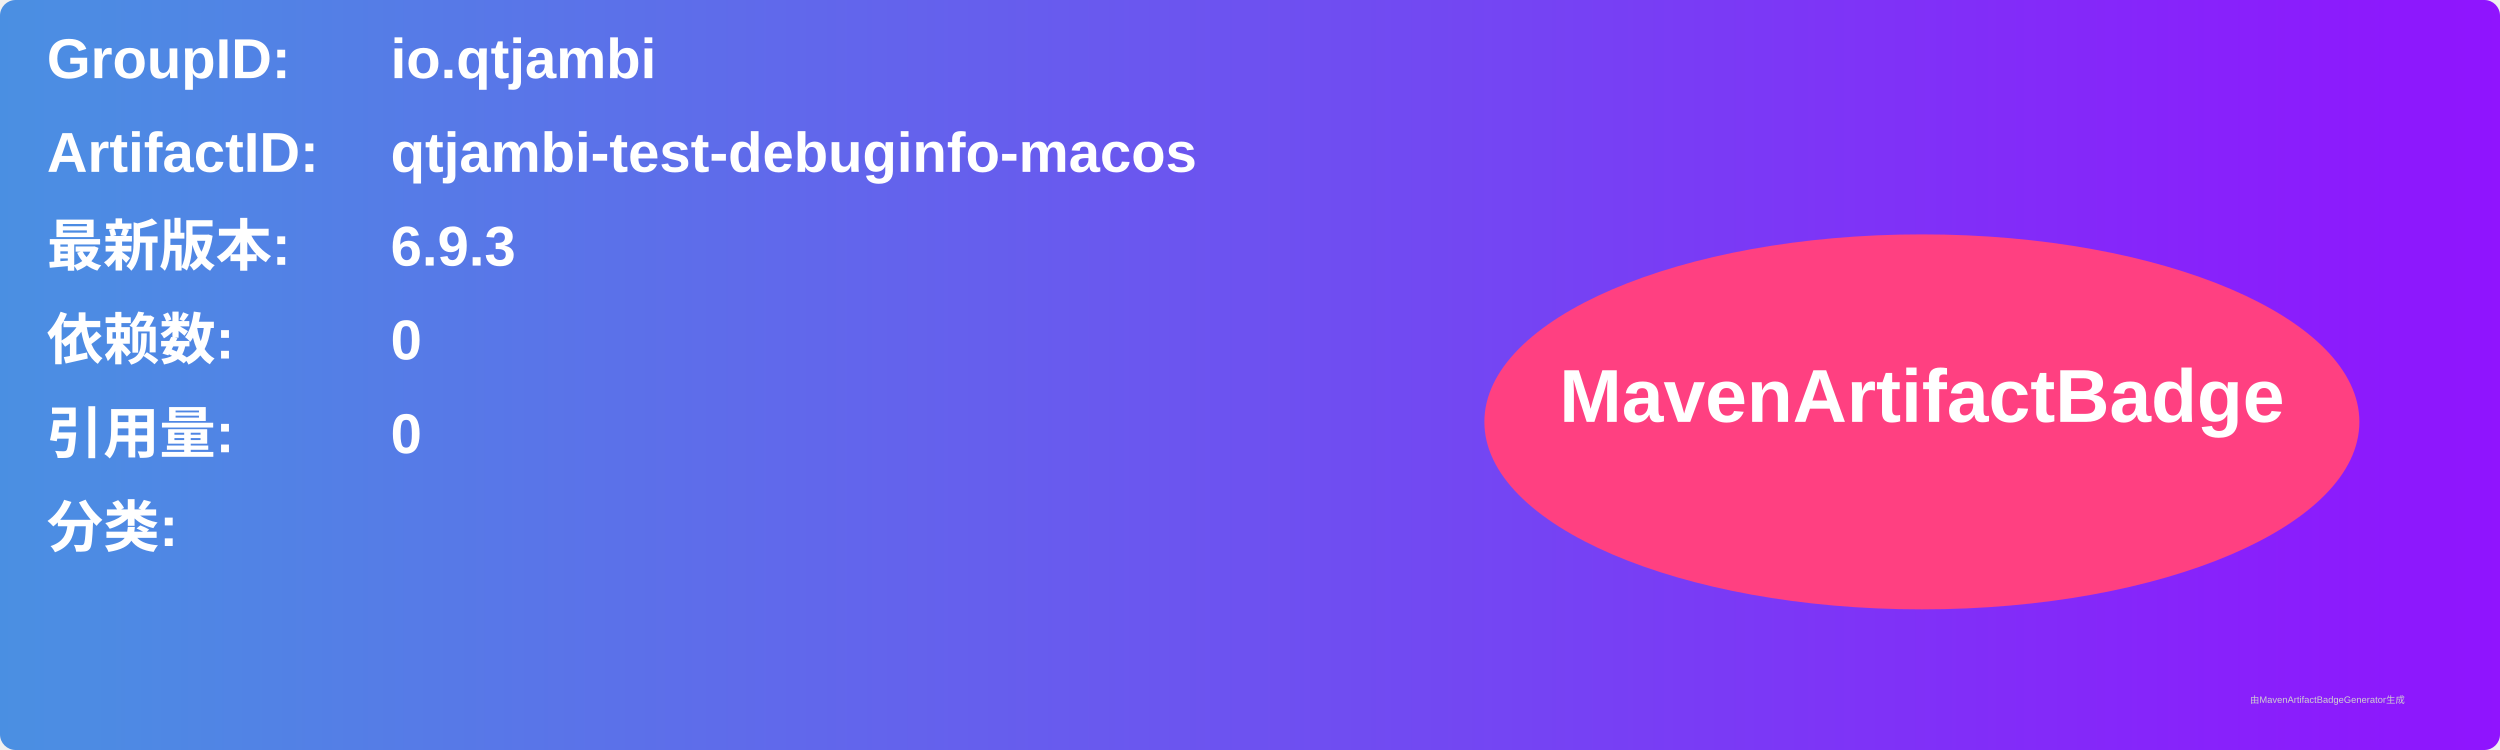
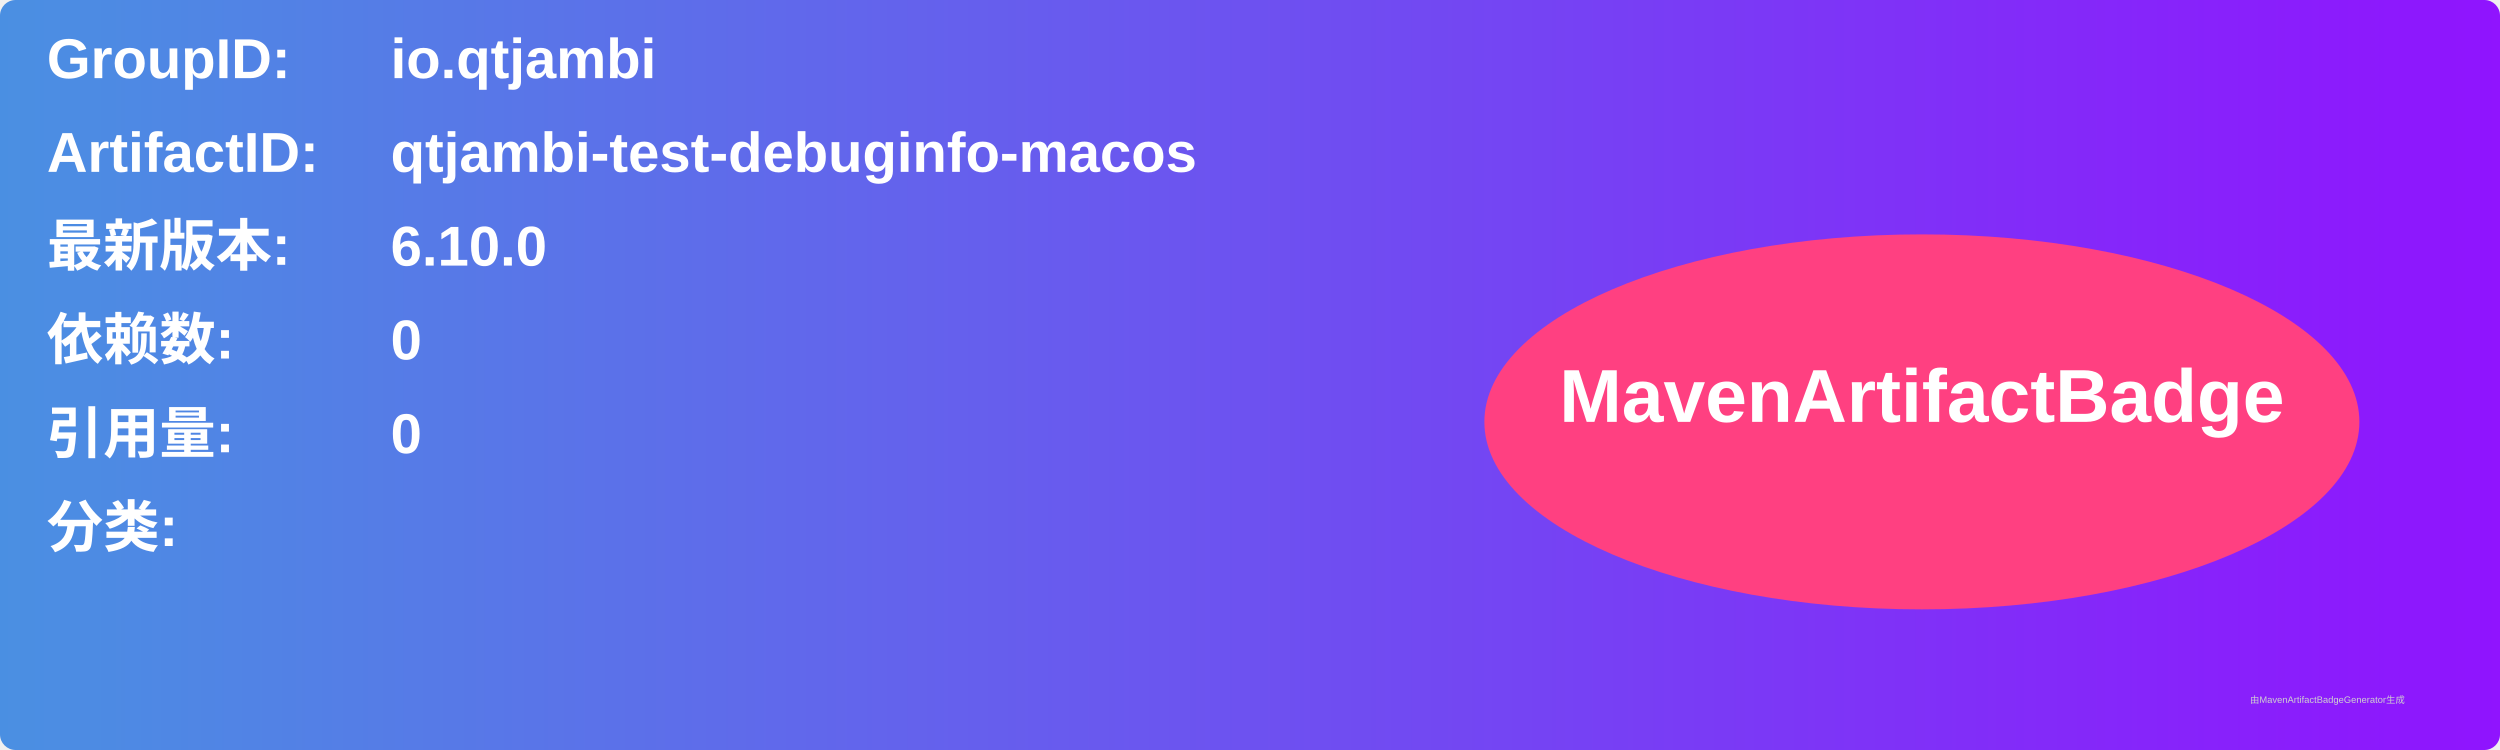
<svg xmlns="http://www.w3.org/2000/svg" width="800" height="240" viewBox="0 0 800 240">
  <linearGradient id="grad" x1="0%" y1="0%" x2="100%" y2="0%">
    <stop offset="0%" stop-color="#4a90e2" />
    <stop offset="100%" stop-color="#9013fe" />
  </linearGradient>
  <rect width="100%" height="100%" rx="5" ry="5" fill="url(#grad)" />
  <g transform="translate(15, 15)">
    <text x="0" y="10" font-family="Arial" font-size="18" fill="white" font-weight="bold" width="260">GroupID:</text>
    <text x="110" y="10" font-family="Arial" font-size="18" fill="white" font-weight="bold" width="460">io.qtjambi</text>
    <text x="0" y="40" font-family="Arial" font-size="18" fill="white" font-weight="bold" width="260">ArtifactID:</text>
    <text x="110" y="40" font-family="Arial" font-size="18" fill="white" font-weight="bold" width="460">qtjambi-test-debuginfo-macos</text>
    <text x="0" y="70" font-family="Arial" font-size="18" fill="white" font-weight="bold">最新版本:</text>
    <text x="110" y="70" font-family="Arial" font-size="18" fill="white" font-weight="bold">
-       <tspan font-weight="bold">6.9.3</tspan>
+       <tspan font-weight="bold">6.10.0</tspan>
    </text>
    <text x="0" y="100" font-family="Arial" font-size="18" fill="white" font-weight="bold">依赖数: </text>
    <text x="110" y="100" font-family="Arial" font-size="18" fill="white">
      <tspan font-weight="bold">0</tspan>
    </text>
    <text x="0" y="130" font-family="Arial" font-size="18" fill="white" font-weight="bold">引用量: </text>
    <text x="110" y="130" font-family="Arial" font-size="18" fill="white">
      <tspan font-weight="bold">0</tspan>
    </text>
    <text x="0" y="160" font-family="Arial" font-size="18" fill="white" font-weight="bold">分类:</text>
    <text x="10" y="190" font-family="Arial" font-size="10" fill="white">
      <tspan font-weight="bold" />
    </text>
    <ellipse cx="600" cy="120" rx="140" ry="60" fill="#ff4081" />
    <text x="600" y="120" text-anchor="middle" font-family="Arial" font-size="24" fill="white" font-weight="bold">MavenArtifactBadge</text>
  </g>
  <text x="720" y="225" font-family="Arial" font-size="3" fill="#d0d0d0">由MavenArtifactBadgeGenerator生成</text>
</svg>
